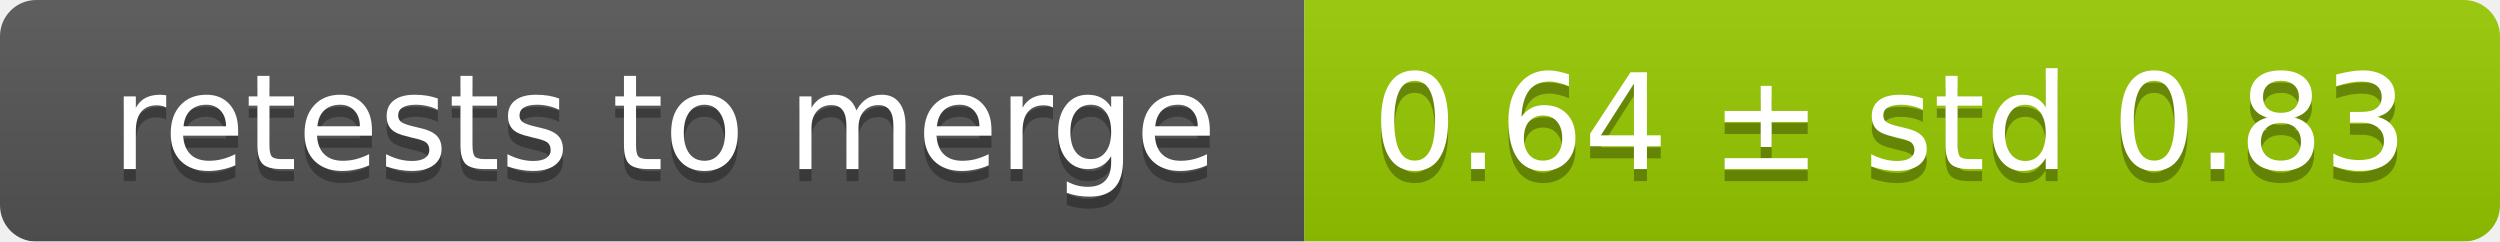
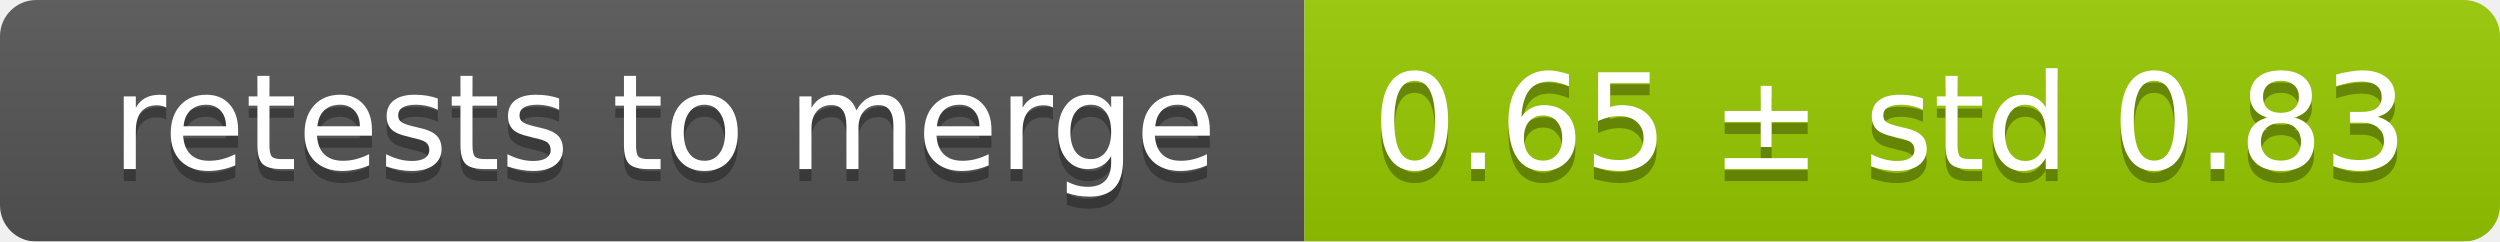
<svg xmlns="http://www.w3.org/2000/svg" width="207" height="20">
  <linearGradient id="smooth" x2="0" y2="100%">
    <stop offset="0" stop-color="#bbb" stop-opacity=".1" />
    <stop offset="1" stop-opacity=".1" />
  </linearGradient>
  <mask id="round">
    <rect width="207" height="20" rx="3" fill="#fff" />
  </mask>
  <g mask="url(#round)">
    <rect width="108" height="20" fill="#555" />
    <rect x="108" width="99" height="20" fill="#97ca00" />
    <rect width="207" height="20" fill="url(#smooth)" />
  </g>
  <g fill="#fff" text-anchor="middle" font-family="DejaVu Sans,Verdana,Geneva,sans-serif" font-size="11">
    <text x="55" y="15" fill="#010101" fill-opacity=".3">retests to merge</text>
    <text x="55" y="14">retests to merge</text>
-     <text x="156.5" y="15" fill="#010101" fill-opacity=".3">0.64 ± std 0.83</text>
-     <text x="156.5" y="14">0.64 ± std 0.83</text>
+     <text x="156.5" y="15" fill="#010101" fill-opacity=".3">0.65 ± std 0.83</text>
+     <text x="156.5" y="14">0.65 ± std 0.83</text>
  </g>
</svg>
